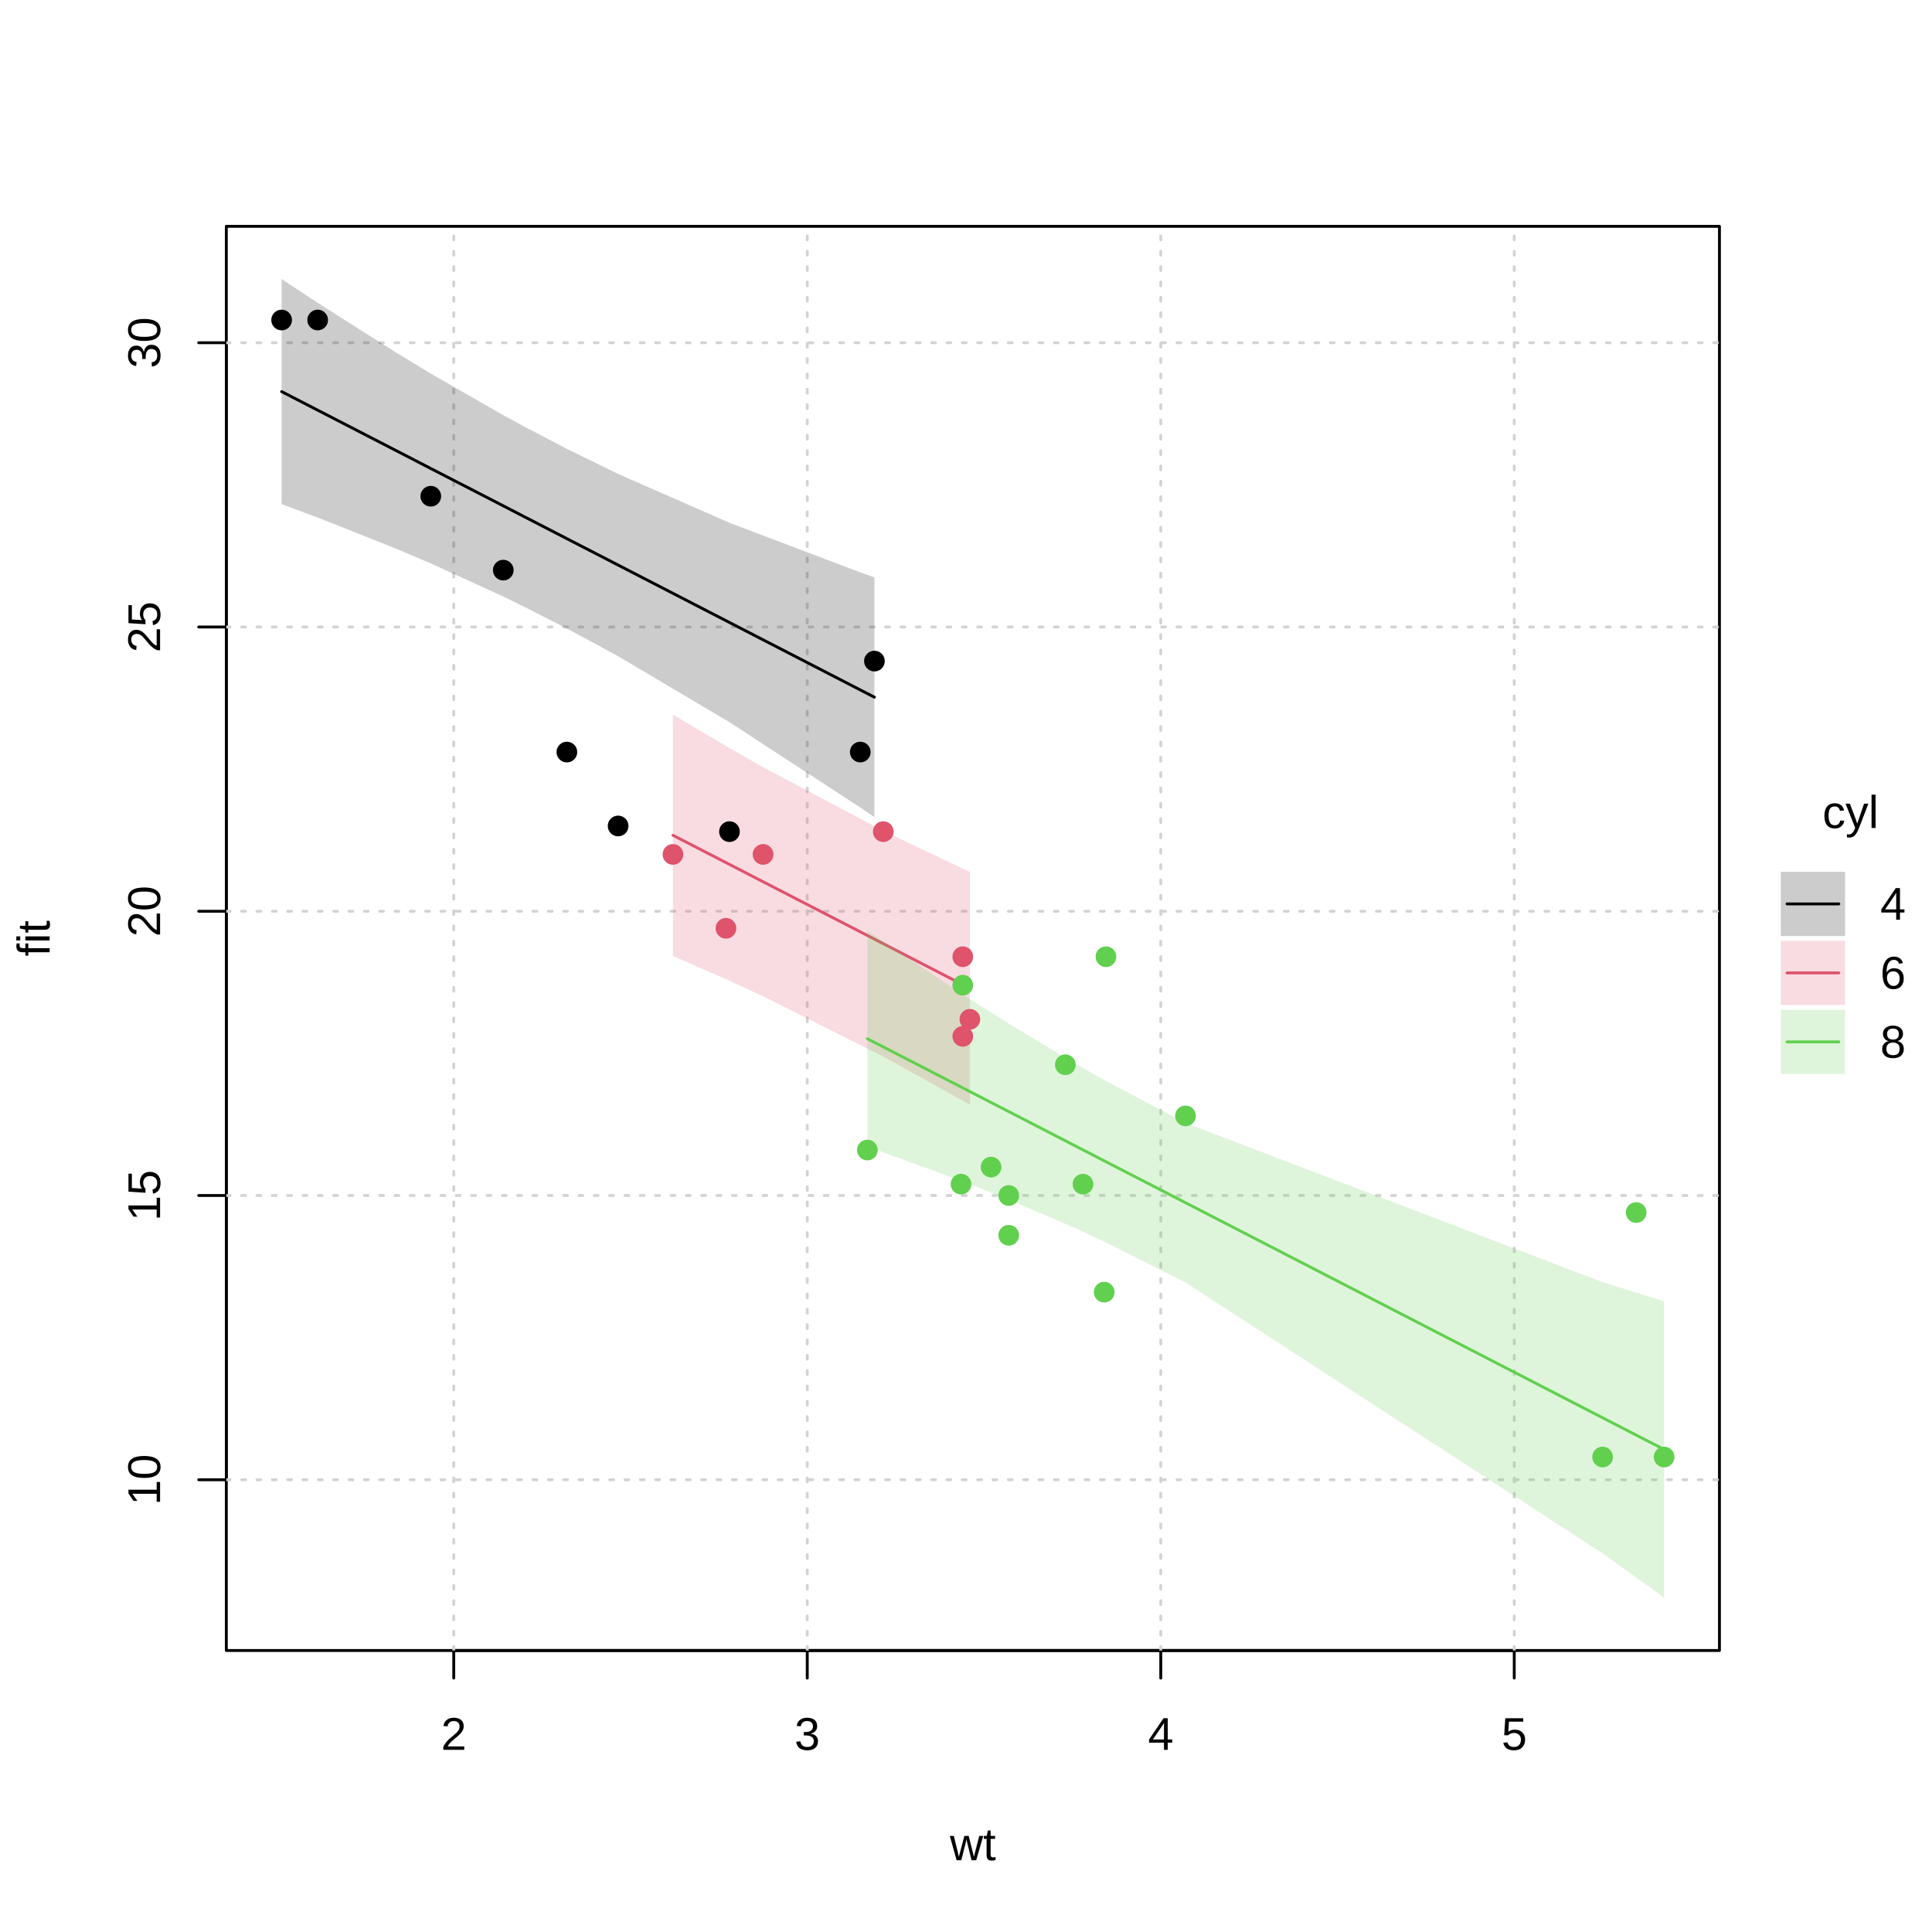
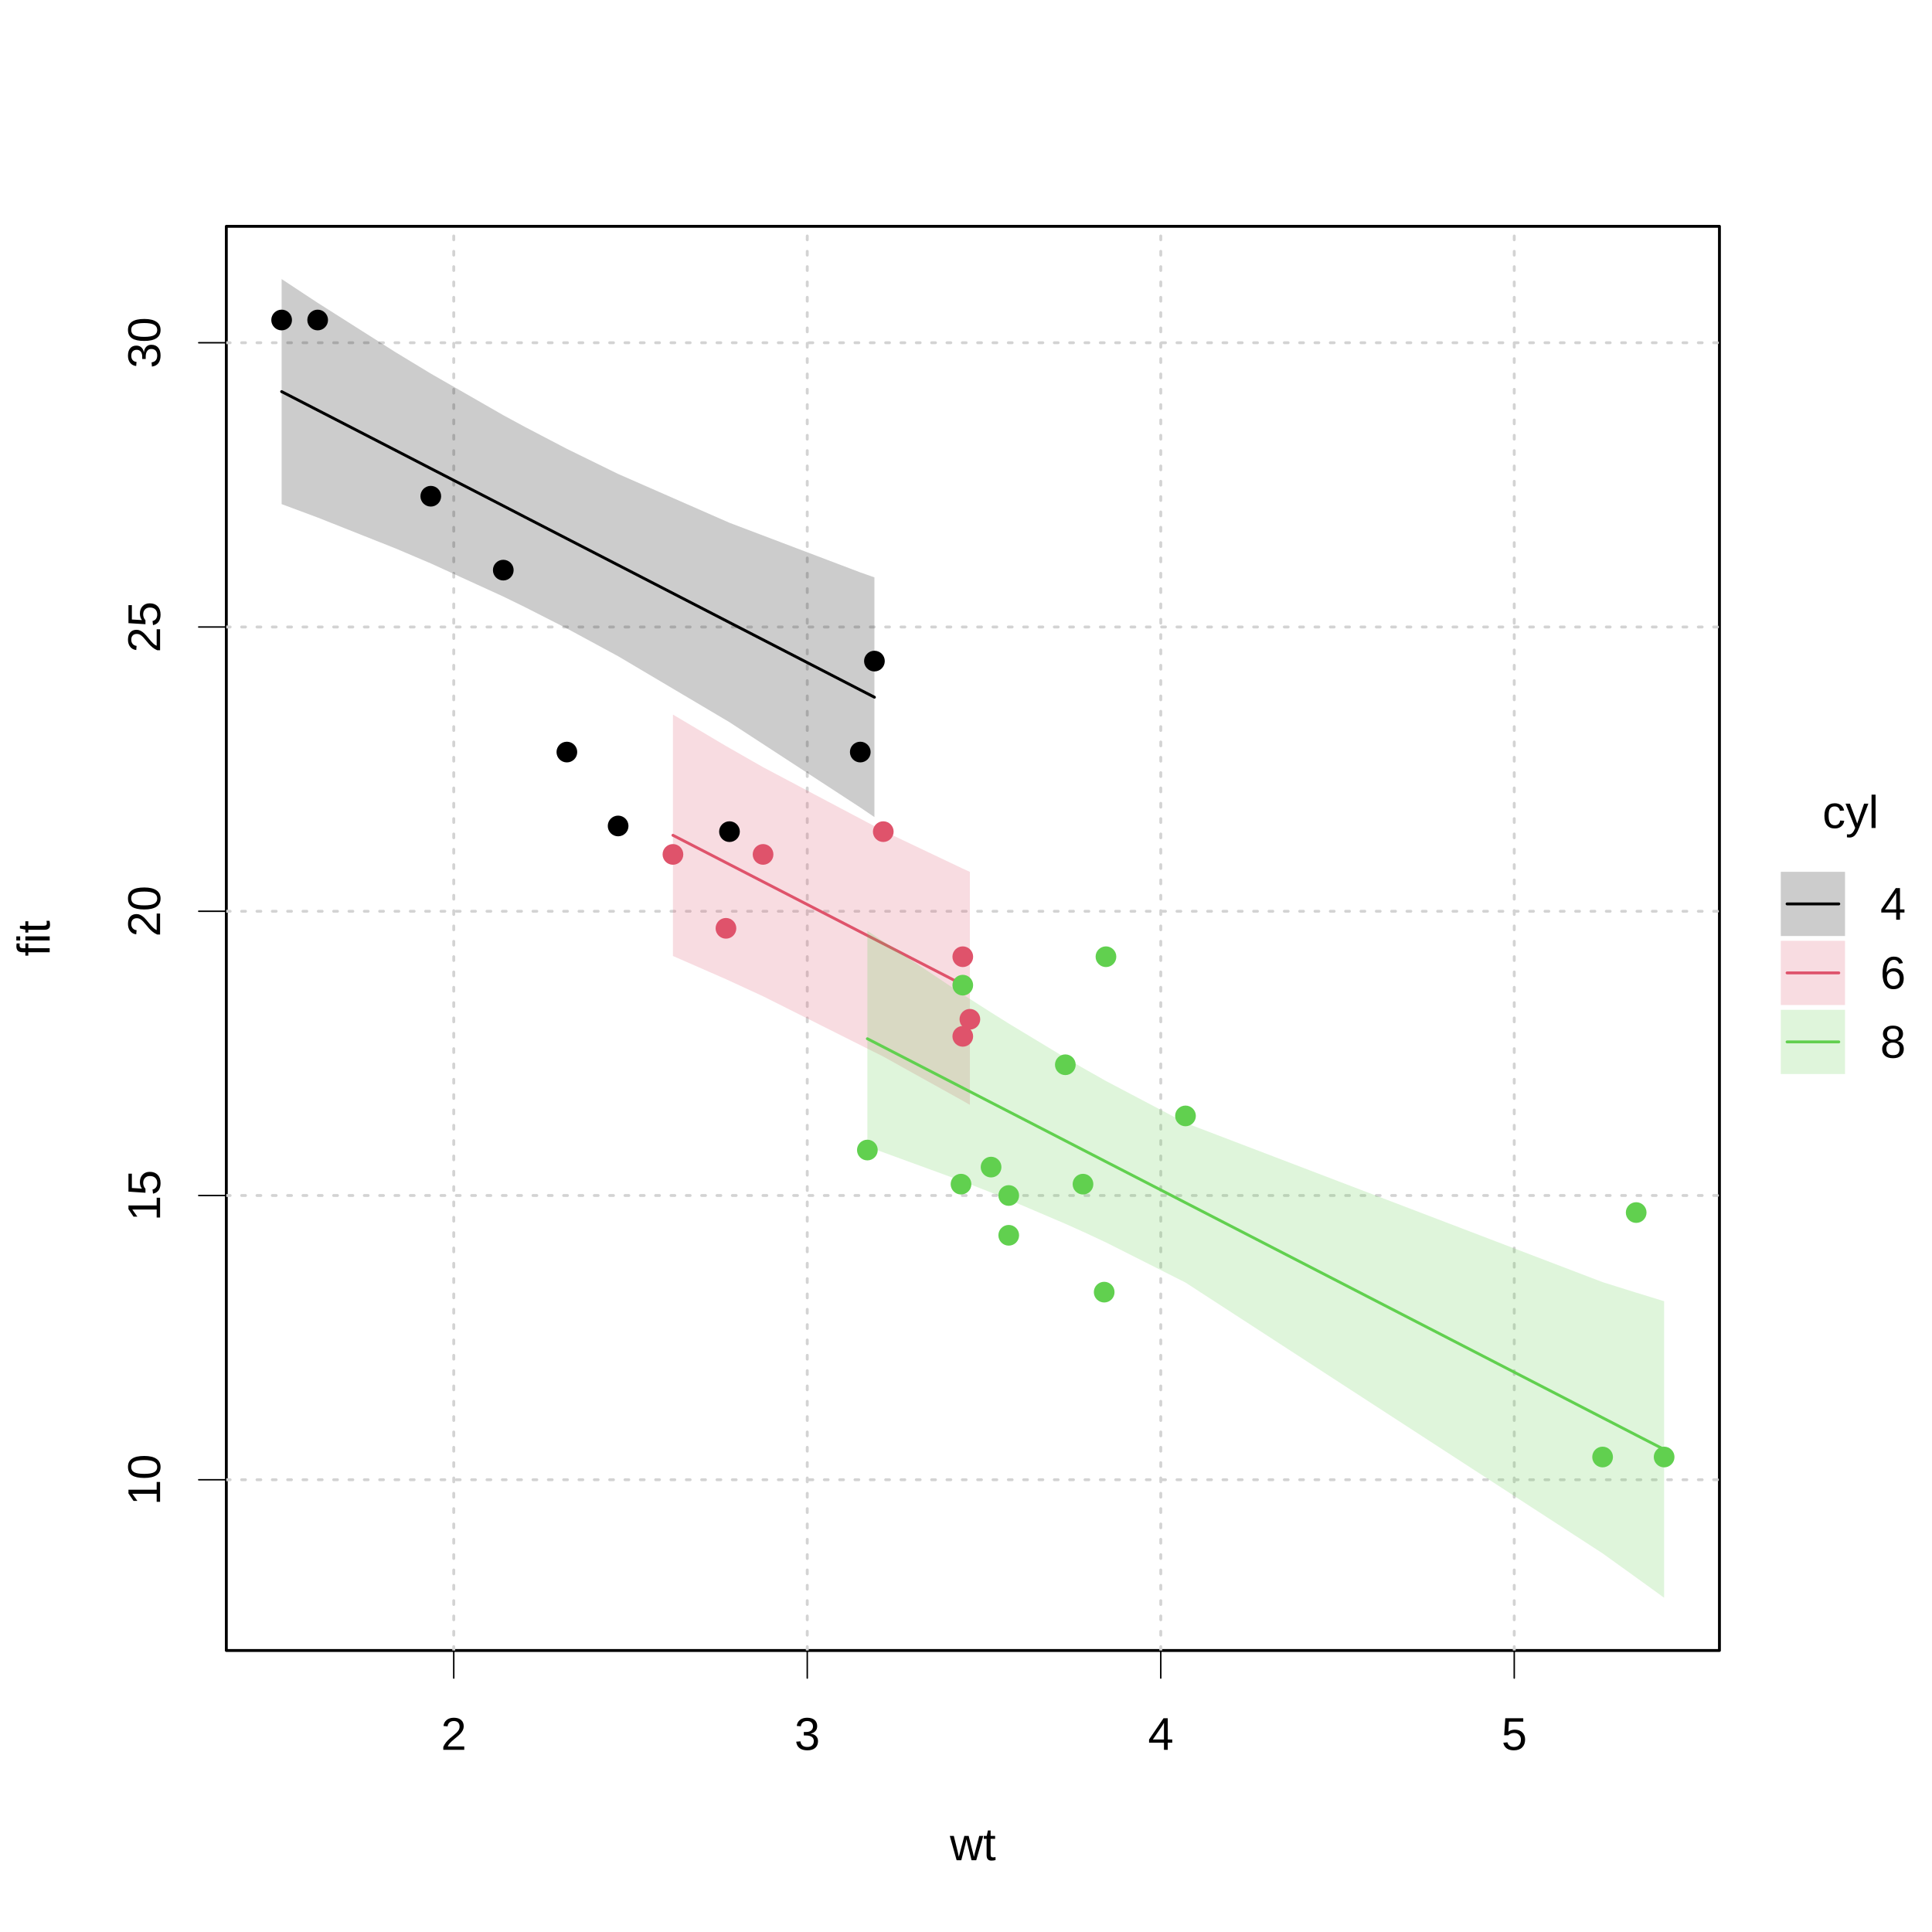
<svg xmlns="http://www.w3.org/2000/svg" class="svglite" width="504.00pt" height="504.00pt" viewBox="0 0 504.00 504.00">
  <defs>
    <style type="text/css">
    .svglite line, .svglite polyline, .svglite polygon, .svglite path, .svglite rect, .svglite circle {
      fill: none;
      stroke: #000000;
      stroke-linecap: round;
      stroke-linejoin: round;
      stroke-miterlimit: 10.00;
    }
    .svglite text {
      white-space: pre;
    }
  </style>
  </defs>
  <rect width="100%" height="100%" style="stroke: none; fill: #FFFFFF;" />
  <defs>
    <clipPath id="cpMC4wMHw1MDQuMDB8MC4wMHw1MDQuMDA=">
      <rect x="0.00" y="0.00" width="504.00" height="504.00" />
    </clipPath>
  </defs>
  <g clip-path="url(#cpMC4wMHw1MDQuMDB8MC4wMHw1MDQuMDA=)">
    <line x1="466.19" y1="235.80" x2="479.69" y2="235.80" style="stroke-width: 0.75;" />
    <line x1="466.19" y1="253.80" x2="479.69" y2="253.80" style="stroke-width: 0.75; stroke: #DF536B;" />
    <line x1="466.19" y1="271.80" x2="479.69" y2="271.80" style="stroke-width: 0.75; stroke: #61D04F;" />
    <rect x="464.56" y="227.43" width="16.75" height="16.75" style="stroke-width: 0.00; fill: #000000; fill-opacity: 0.20;" />
    <rect x="464.56" y="245.43" width="16.75" height="16.75" style="stroke-width: 0.00; stroke: #DF536B; fill: #DF536B; fill-opacity: 0.20;" />
    <rect x="464.56" y="263.43" width="16.75" height="16.75" style="stroke-width: 0.00; stroke: #61D04F; fill: #61D04F; fill-opacity: 0.20;" />
    <text x="482.75" y="216.00" text-anchor="middle" style="font-size: 12.00px; font-family: &quot;Liberation Sans&quot;;" textLength="14.67px" lengthAdjust="spacingAndGlyphs">cyl</text>
    <text x="490.49" y="239.93" style="font-size: 12.00px; font-family: &quot;Liberation Sans&quot;;" textLength="6.67px" lengthAdjust="spacingAndGlyphs">4</text>
    <text x="490.49" y="257.93" style="font-size: 12.00px; font-family: &quot;Liberation Sans&quot;;" textLength="6.67px" lengthAdjust="spacingAndGlyphs">6</text>
    <text x="490.49" y="275.93" style="font-size: 12.00px; font-family: &quot;Liberation Sans&quot;;" textLength="6.67px" lengthAdjust="spacingAndGlyphs">8</text>
  </g>
  <defs>
    <clipPath id="cpMC4wMHw0NDguNTV8MC4wMHw1MDQuMDA=">
      <rect x="0.00" y="0.00" width="448.55" height="504.00" />
    </clipPath>
  </defs>
  <g clip-path="url(#cpMC4wMHw0NDguNTV8MC4wMHw1MDQuMDA=)">
    <text x="253.79" y="485.28" text-anchor="middle" style="font-size: 12.00px; font-family: &quot;Liberation Sans&quot;;" textLength="12.00px" lengthAdjust="spacingAndGlyphs">wt</text>
    <text transform="translate(12.96,244.80) rotate(-90)" text-anchor="middle" style="font-size: 12.00px; font-family: &quot;Liberation Sans&quot;;" textLength="9.33px" lengthAdjust="spacingAndGlyphs">fit</text>
  </g>
  <g clip-path="url(#cpMC4wMHw1MDQuMDB8MC4wMHw1MDQuMDA=)">
-     <line x1="118.37" y1="430.56" x2="395.02" y2="430.56" style="stroke-width: 0.75;" />
-     <line x1="118.37" y1="430.56" x2="118.37" y2="437.76" style="stroke-width: 0.75;" />
-     <line x1="210.59" y1="430.56" x2="210.59" y2="437.76" style="stroke-width: 0.75;" />
-     <line x1="302.81" y1="430.56" x2="302.81" y2="437.76" style="stroke-width: 0.75;" />
-     <line x1="395.02" y1="430.56" x2="395.02" y2="437.76" style="stroke-width: 0.75;" />
+     <line x1="118.37" y1="430.56" x2="395.02" y2="430.56" style="stroke-width: 0.38;" />
+     <line x1="118.37" y1="430.56" x2="118.37" y2="437.76" style="stroke-width: 0.38;" />
+     <line x1="210.59" y1="430.56" x2="210.59" y2="437.76" style="stroke-width: 0.38;" />
+     <line x1="302.81" y1="430.56" x2="302.81" y2="437.76" style="stroke-width: 0.38;" />
+     <line x1="395.02" y1="430.56" x2="395.02" y2="437.76" style="stroke-width: 0.38;" />
    <text x="118.37" y="456.48" text-anchor="middle" style="font-size: 12.00px; font-family: &quot;Liberation Sans&quot;;" textLength="6.67px" lengthAdjust="spacingAndGlyphs">2</text>
    <text x="210.59" y="456.48" text-anchor="middle" style="font-size: 12.00px; font-family: &quot;Liberation Sans&quot;;" textLength="6.67px" lengthAdjust="spacingAndGlyphs">3</text>
    <text x="302.81" y="456.48" text-anchor="middle" style="font-size: 12.00px; font-family: &quot;Liberation Sans&quot;;" textLength="6.67px" lengthAdjust="spacingAndGlyphs">4</text>
    <text x="395.02" y="456.48" text-anchor="middle" style="font-size: 12.00px; font-family: &quot;Liberation Sans&quot;;" textLength="6.67px" lengthAdjust="spacingAndGlyphs">5</text>
-     <line x1="59.04" y1="386.02" x2="59.04" y2="89.41" style="stroke-width: 0.75;" />
-     <line x1="59.04" y1="386.02" x2="51.84" y2="386.02" style="stroke-width: 0.75;" />
-     <line x1="59.04" y1="311.87" x2="51.84" y2="311.87" style="stroke-width: 0.75;" />
-     <line x1="59.04" y1="237.72" x2="51.84" y2="237.72" style="stroke-width: 0.75;" />
-     <line x1="59.04" y1="163.56" x2="51.84" y2="163.56" style="stroke-width: 0.75;" />
-     <line x1="59.04" y1="89.41" x2="51.84" y2="89.41" style="stroke-width: 0.75;" />
+     <line x1="59.04" y1="386.02" x2="59.04" y2="89.41" style="stroke-width: 0.38;" />
+     <line x1="59.04" y1="386.02" x2="51.84" y2="386.02" style="stroke-width: 0.38;" />
+     <line x1="59.04" y1="311.87" x2="51.84" y2="311.87" style="stroke-width: 0.38;" />
+     <line x1="59.04" y1="237.72" x2="51.84" y2="237.72" style="stroke-width: 0.38;" />
+     <line x1="59.04" y1="163.56" x2="51.84" y2="163.56" style="stroke-width: 0.38;" />
+     <line x1="59.04" y1="89.41" x2="51.84" y2="89.41" style="stroke-width: 0.38;" />
    <text transform="translate(41.76,386.02) rotate(-90)" text-anchor="middle" style="font-size: 12.00px; font-family: &quot;Liberation Sans&quot;;" textLength="13.35px" lengthAdjust="spacingAndGlyphs">10</text>
    <text transform="translate(41.76,311.87) rotate(-90)" text-anchor="middle" style="font-size: 12.00px; font-family: &quot;Liberation Sans&quot;;" textLength="13.35px" lengthAdjust="spacingAndGlyphs">15</text>
    <text transform="translate(41.76,237.72) rotate(-90)" text-anchor="middle" style="font-size: 12.00px; font-family: &quot;Liberation Sans&quot;;" textLength="13.35px" lengthAdjust="spacingAndGlyphs">20</text>
    <text transform="translate(41.76,163.56) rotate(-90)" text-anchor="middle" style="font-size: 12.00px; font-family: &quot;Liberation Sans&quot;;" textLength="13.35px" lengthAdjust="spacingAndGlyphs">25</text>
    <text transform="translate(41.76,89.41) rotate(-90)" text-anchor="middle" style="font-size: 12.00px; font-family: &quot;Liberation Sans&quot;;" textLength="13.35px" lengthAdjust="spacingAndGlyphs">30</text>
    <polygon points="59.04,430.56 448.55,430.56 448.55,59.04 59.04,59.04 " style="stroke-width: 0.75;" />
  </g>
  <defs>
    <clipPath id="cpNTkuMDR8NDQ4LjU1fDU5LjA0fDQzMC41Ng==">
      <rect x="59.04" y="59.04" width="389.51" height="371.52" />
    </clipPath>
  </defs>
  <g clip-path="url(#cpNTkuMDR8NDQ4LjU1fDU5LjA0fDQzMC41Ng==)">
    <line x1="26.16" y1="430.56" x2="26.16" y2="59.04" style="stroke-width: 0.75; stroke: #D3D3D3; stroke-dasharray: 1.00,3.00;" />
    <line x1="118.37" y1="430.56" x2="118.37" y2="59.04" style="stroke-width: 0.75; stroke: #D3D3D3; stroke-dasharray: 1.00,3.00;" />
    <line x1="210.59" y1="430.56" x2="210.59" y2="59.04" style="stroke-width: 0.75; stroke: #D3D3D3; stroke-dasharray: 1.00,3.00;" />
    <line x1="302.81" y1="430.56" x2="302.81" y2="59.04" style="stroke-width: 0.75; stroke: #D3D3D3; stroke-dasharray: 1.00,3.00;" />
    <line x1="395.02" y1="430.56" x2="395.02" y2="59.04" style="stroke-width: 0.75; stroke: #D3D3D3; stroke-dasharray: 1.00,3.00;" />
    <line x1="487.24" y1="430.56" x2="487.24" y2="59.04" style="stroke-width: 0.75; stroke: #D3D3D3; stroke-dasharray: 1.00,3.00;" />
    <line x1="59.04" y1="460.18" x2="448.55" y2="460.18" style="stroke-width: 0.75; stroke: #D3D3D3; stroke-dasharray: 1.00,3.00;" />
    <line x1="59.04" y1="386.02" x2="448.55" y2="386.02" style="stroke-width: 0.75; stroke: #D3D3D3; stroke-dasharray: 1.00,3.00;" />
    <line x1="59.04" y1="311.87" x2="448.55" y2="311.87" style="stroke-width: 0.75; stroke: #D3D3D3; stroke-dasharray: 1.00,3.00;" />
    <line x1="59.04" y1="237.72" x2="448.55" y2="237.72" style="stroke-width: 0.75; stroke: #D3D3D3; stroke-dasharray: 1.00,3.00;" />
    <line x1="59.04" y1="163.56" x2="448.55" y2="163.56" style="stroke-width: 0.75; stroke: #D3D3D3; stroke-dasharray: 1.00,3.00;" />
    <line x1="59.04" y1="89.41" x2="448.55" y2="89.41" style="stroke-width: 0.75; stroke: #D3D3D3; stroke-dasharray: 1.00,3.00;" />
    <line x1="59.04" y1="15.26" x2="448.55" y2="15.26" style="stroke-width: 0.75; stroke: #D3D3D3; stroke-dasharray: 1.00,3.00;" />
    <polygon points="73.47,131.51 82.87,135.01 103.16,143.06 112.38,146.98 131.29,155.62 136.82,158.32 147.88,163.95 161.25,171.19 190.30,188.40 224.42,210.65 228.11,213.15 228.11,150.62 224.42,149.32 190.30,136.38 161.25,123.64 147.88,117.09 136.82,111.31 131.29,108.31 112.38,97.46 103.16,91.87 82.87,79.00 73.47,72.80 " style="stroke-width: 0.75; stroke: none; fill: #000000; fill-opacity: 0.20;" />
    <polyline points="73.47,102.16 82.87,107.00 103.16,117.46 112.38,122.22 131.29,131.96 136.82,134.82 147.88,140.52 161.25,147.41 190.30,162.39 224.42,179.98 228.11,181.88 " style="stroke-width: 0.75;" />
    <polygon points="175.55,249.39 189.38,255.44 199.06,259.90 230.42,275.63 251.16,287.16 251.16,287.16 253.01,288.22 253.01,227.44 251.16,226.60 251.16,226.60 230.42,216.74 199.06,200.14 189.38,194.61 175.55,186.41 " style="stroke-width: 0.75; stroke: none; fill: #DF536B; fill-opacity: 0.20;" />
    <polyline points="175.55,217.90 189.38,225.03 199.06,230.02 230.42,246.18 251.16,256.88 251.16,256.88 253.01,257.83 " style="stroke-width: 0.75; stroke: #DF536B;" />
    <polygon points="226.27,299.10 250.70,308.02 251.16,308.20 258.54,311.09 263.15,312.95 263.15,312.95 277.91,319.25 282.52,321.32 288.05,323.90 288.51,324.11 309.26,334.58 418.07,405.23 426.83,411.53 434.12,416.80 434.12,339.45 426.83,337.21 418.07,334.47 309.26,292.93 288.51,282.00 288.05,281.74 282.52,278.61 277.91,275.93 263.15,267.01 263.15,267.01 258.54,264.12 251.16,259.41 250.70,259.11 226.27,242.83 " style="stroke-width: 0.75; stroke: none; fill: #61D04F; fill-opacity: 0.20;" />
    <polyline points="226.27,270.97 250.70,283.56 251.16,283.80 258.54,287.61 263.15,289.98 263.15,289.98 277.91,297.59 282.52,299.97 288.05,302.82 288.51,303.06 309.26,313.75 418.07,369.85 426.83,374.37 434.12,378.12 " style="stroke-width: 0.75; stroke: #61D04F;" />
    <circle cx="147.88" cy="196.19" r="2.70" style="stroke-width: 0.75; stroke: none; fill: #000000;" />
    <circle cx="228.11" cy="172.46" r="2.70" style="stroke-width: 0.75; stroke: none; fill: #000000;" />
    <circle cx="224.42" cy="196.19" r="2.70" style="stroke-width: 0.75; stroke: none; fill: #000000;" />
    <circle cx="136.82" cy="53.82" r="2.70" style="stroke-width: 0.75; stroke: none; fill: #000000;" />
    <circle cx="82.87" cy="83.48" r="2.70" style="stroke-width: 0.75; stroke: none; fill: #000000;" />
    <circle cx="103.16" cy="31.57" r="2.70" style="stroke-width: 0.75; stroke: none; fill: #000000;" />
    <circle cx="161.25" cy="215.47" r="2.70" style="stroke-width: 0.75; stroke: none; fill: #000000;" />
    <circle cx="112.38" cy="129.45" r="2.70" style="stroke-width: 0.75; stroke: none; fill: #000000;" />
    <circle cx="131.29" cy="148.73" r="2.70" style="stroke-width: 0.75; stroke: none; fill: #000000;" />
    <circle cx="73.47" cy="83.48" r="2.70" style="stroke-width: 0.75; stroke: none; fill: #000000;" />
    <circle cx="190.30" cy="216.95" r="2.70" style="stroke-width: 0.75; stroke: none; fill: #000000;" />
    <circle cx="175.55" cy="222.89" r="2.70" style="stroke-width: 0.75; stroke: none; fill: #DF536B;" />
    <circle cx="199.06" cy="222.89" r="2.70" style="stroke-width: 0.75; stroke: none; fill: #DF536B;" />
    <circle cx="230.42" cy="216.95" r="2.70" style="stroke-width: 0.75; stroke: none; fill: #DF536B;" />
    <circle cx="253.01" cy="265.90" r="2.70" style="stroke-width: 0.75; stroke: none; fill: #DF536B;" />
    <circle cx="251.16" cy="249.58" r="2.70" style="stroke-width: 0.75; stroke: none; fill: #DF536B;" />
    <circle cx="251.16" cy="270.35" r="2.70" style="stroke-width: 0.75; stroke: none; fill: #DF536B;" />
    <circle cx="189.38" cy="242.17" r="2.70" style="stroke-width: 0.75; stroke: none; fill: #DF536B;" />
    <circle cx="251.16" cy="257.00" r="2.70" style="stroke-width: 0.75; stroke: none; fill: #61D04F;" />
    <circle cx="263.15" cy="322.25" r="2.70" style="stroke-width: 0.75; stroke: none; fill: #61D04F;" />
    <circle cx="309.26" cy="291.11" r="2.70" style="stroke-width: 0.75; stroke: none; fill: #61D04F;" />
    <circle cx="277.91" cy="277.76" r="2.70" style="stroke-width: 0.75; stroke: none; fill: #61D04F;" />
    <circle cx="282.52" cy="308.91" r="2.70" style="stroke-width: 0.75; stroke: none; fill: #61D04F;" />
    <circle cx="418.07" cy="380.09" r="2.70" style="stroke-width: 0.75; stroke: none; fill: #61D04F;" />
    <circle cx="434.12" cy="380.09" r="2.70" style="stroke-width: 0.75; stroke: none; fill: #61D04F;" />
    <circle cx="426.83" cy="316.32" r="2.70" style="stroke-width: 0.75; stroke: none; fill: #61D04F;" />
    <circle cx="258.54" cy="304.46" r="2.70" style="stroke-width: 0.75; stroke: none; fill: #61D04F;" />
    <circle cx="250.70" cy="308.91" r="2.70" style="stroke-width: 0.75; stroke: none; fill: #61D04F;" />
    <circle cx="288.05" cy="337.08" r="2.70" style="stroke-width: 0.75; stroke: none; fill: #61D04F;" />
    <circle cx="288.51" cy="249.58" r="2.70" style="stroke-width: 0.75; stroke: none; fill: #61D04F;" />
    <circle cx="226.27" cy="300.01" r="2.70" style="stroke-width: 0.75; stroke: none; fill: #61D04F;" />
    <circle cx="263.15" cy="311.87" r="2.70" style="stroke-width: 0.75; stroke: none; fill: #61D04F;" />
  </g>
</svg>
